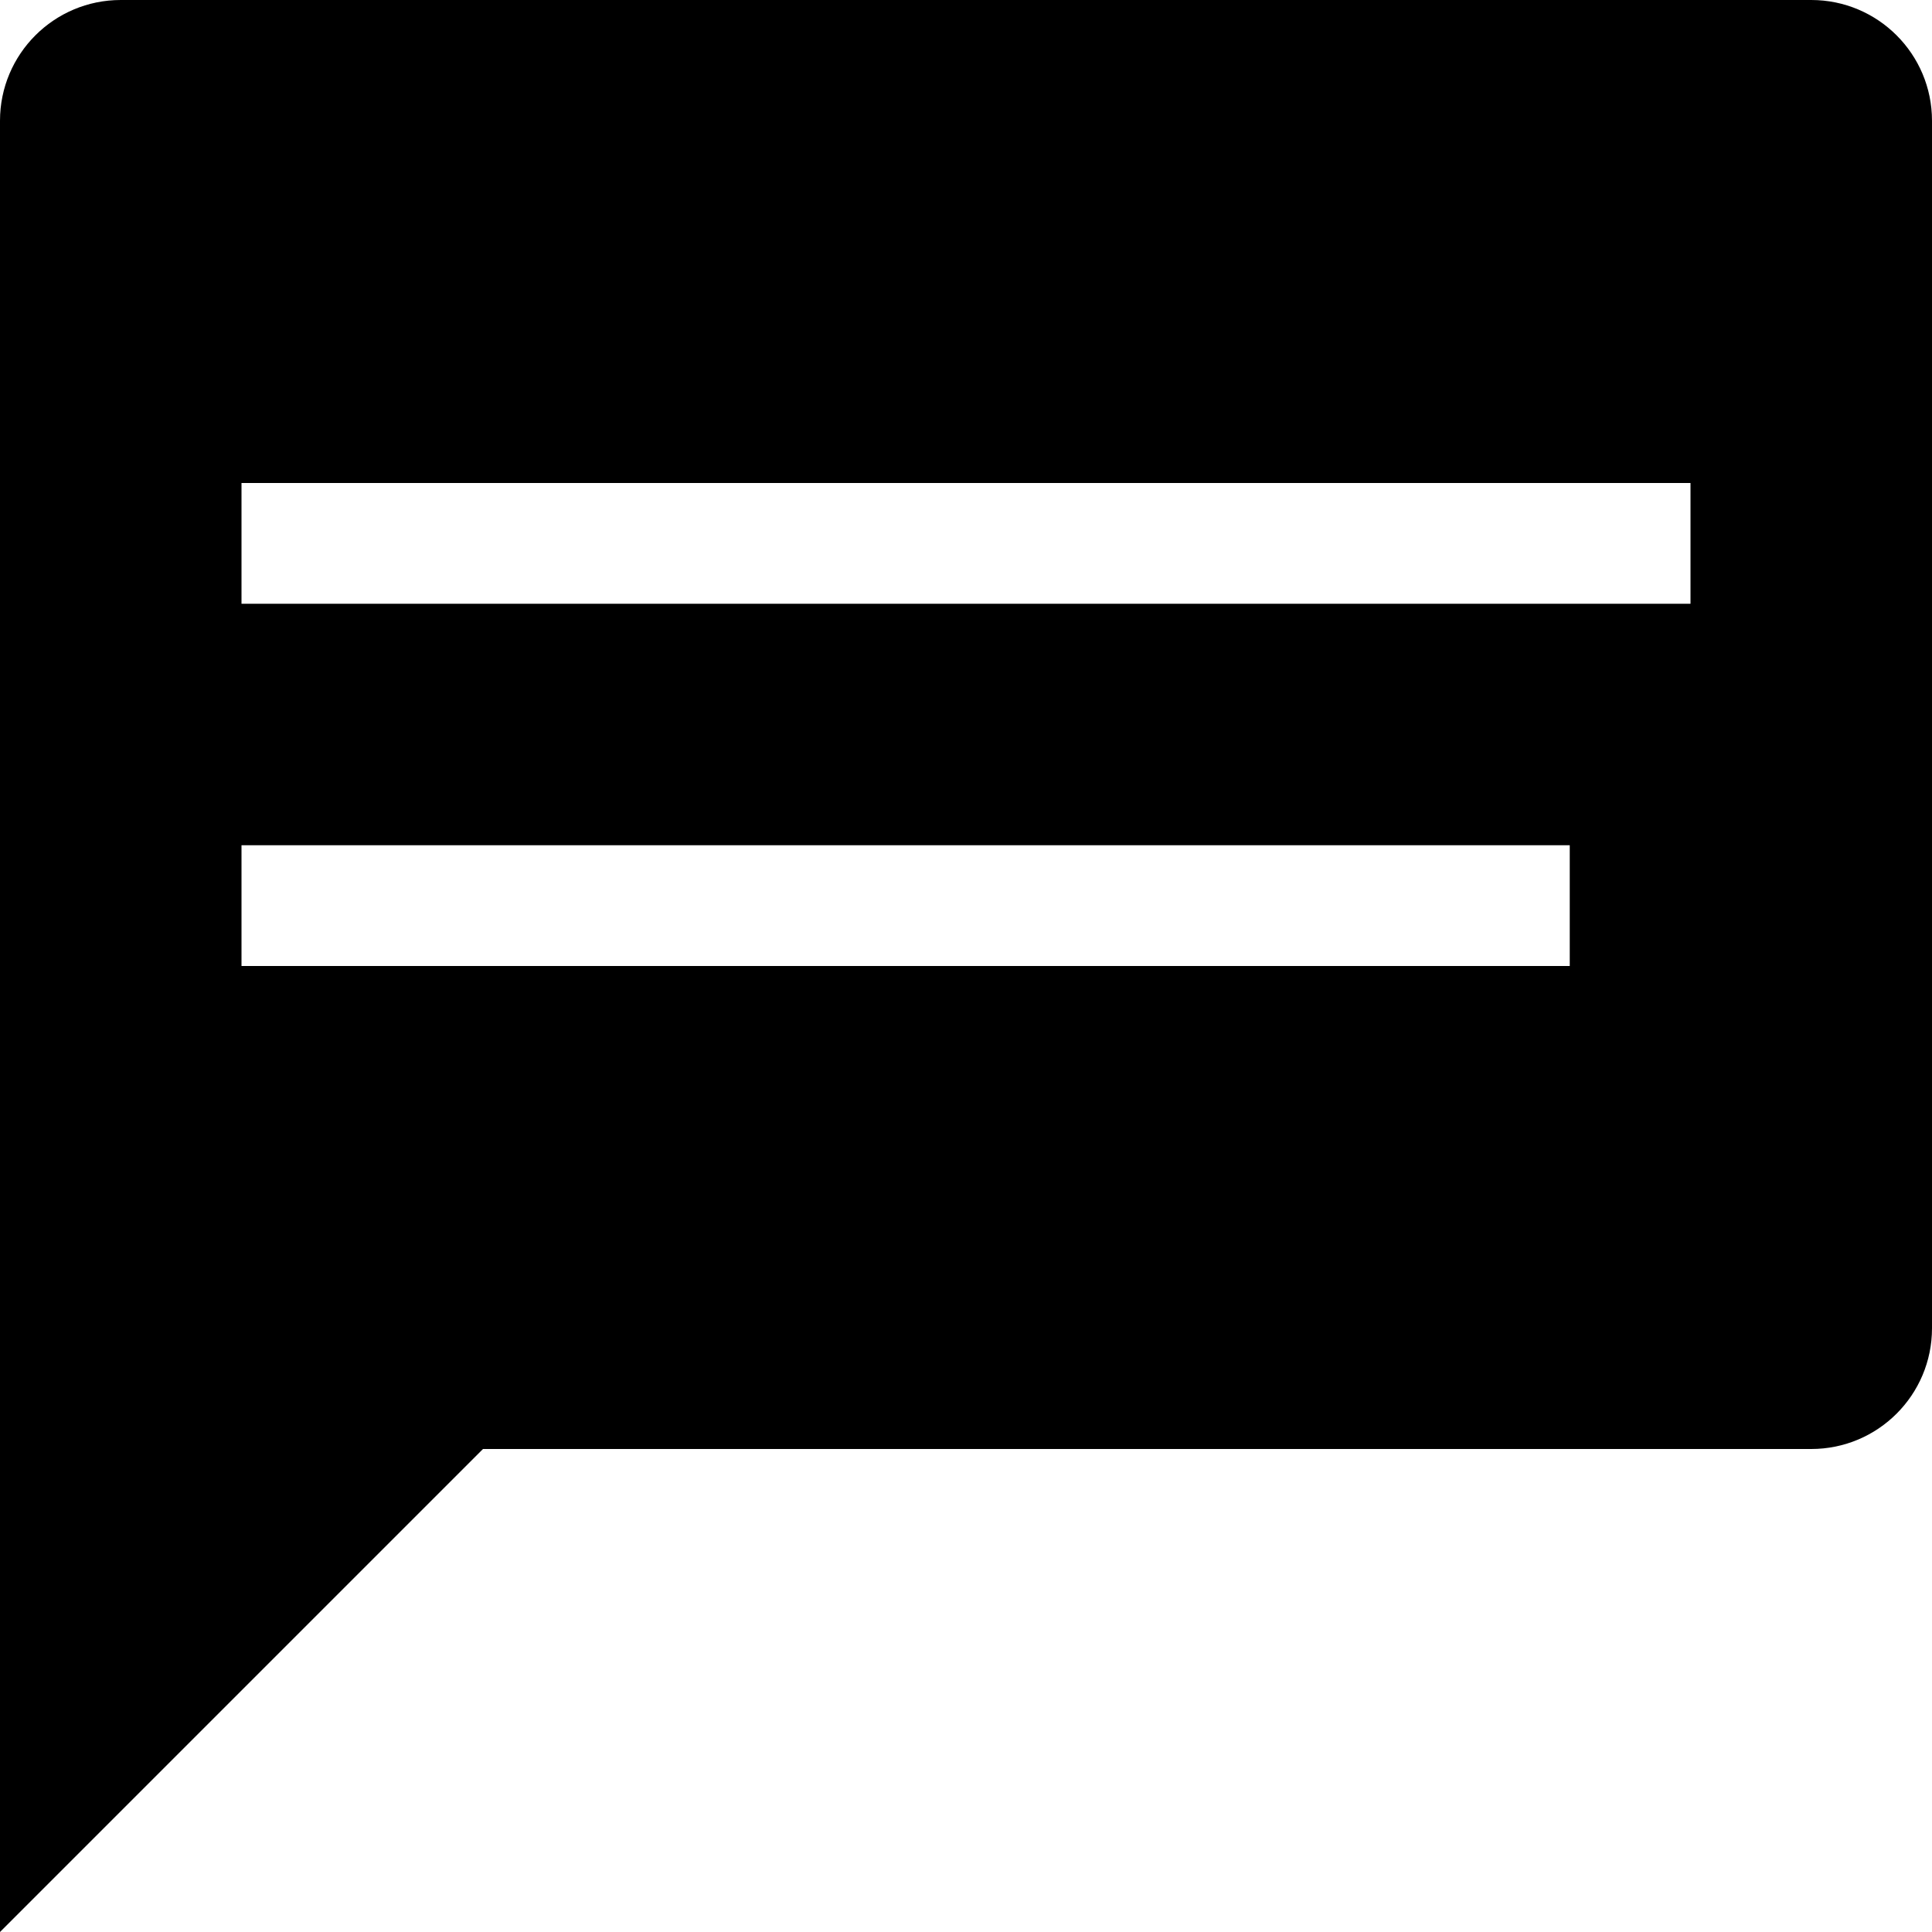
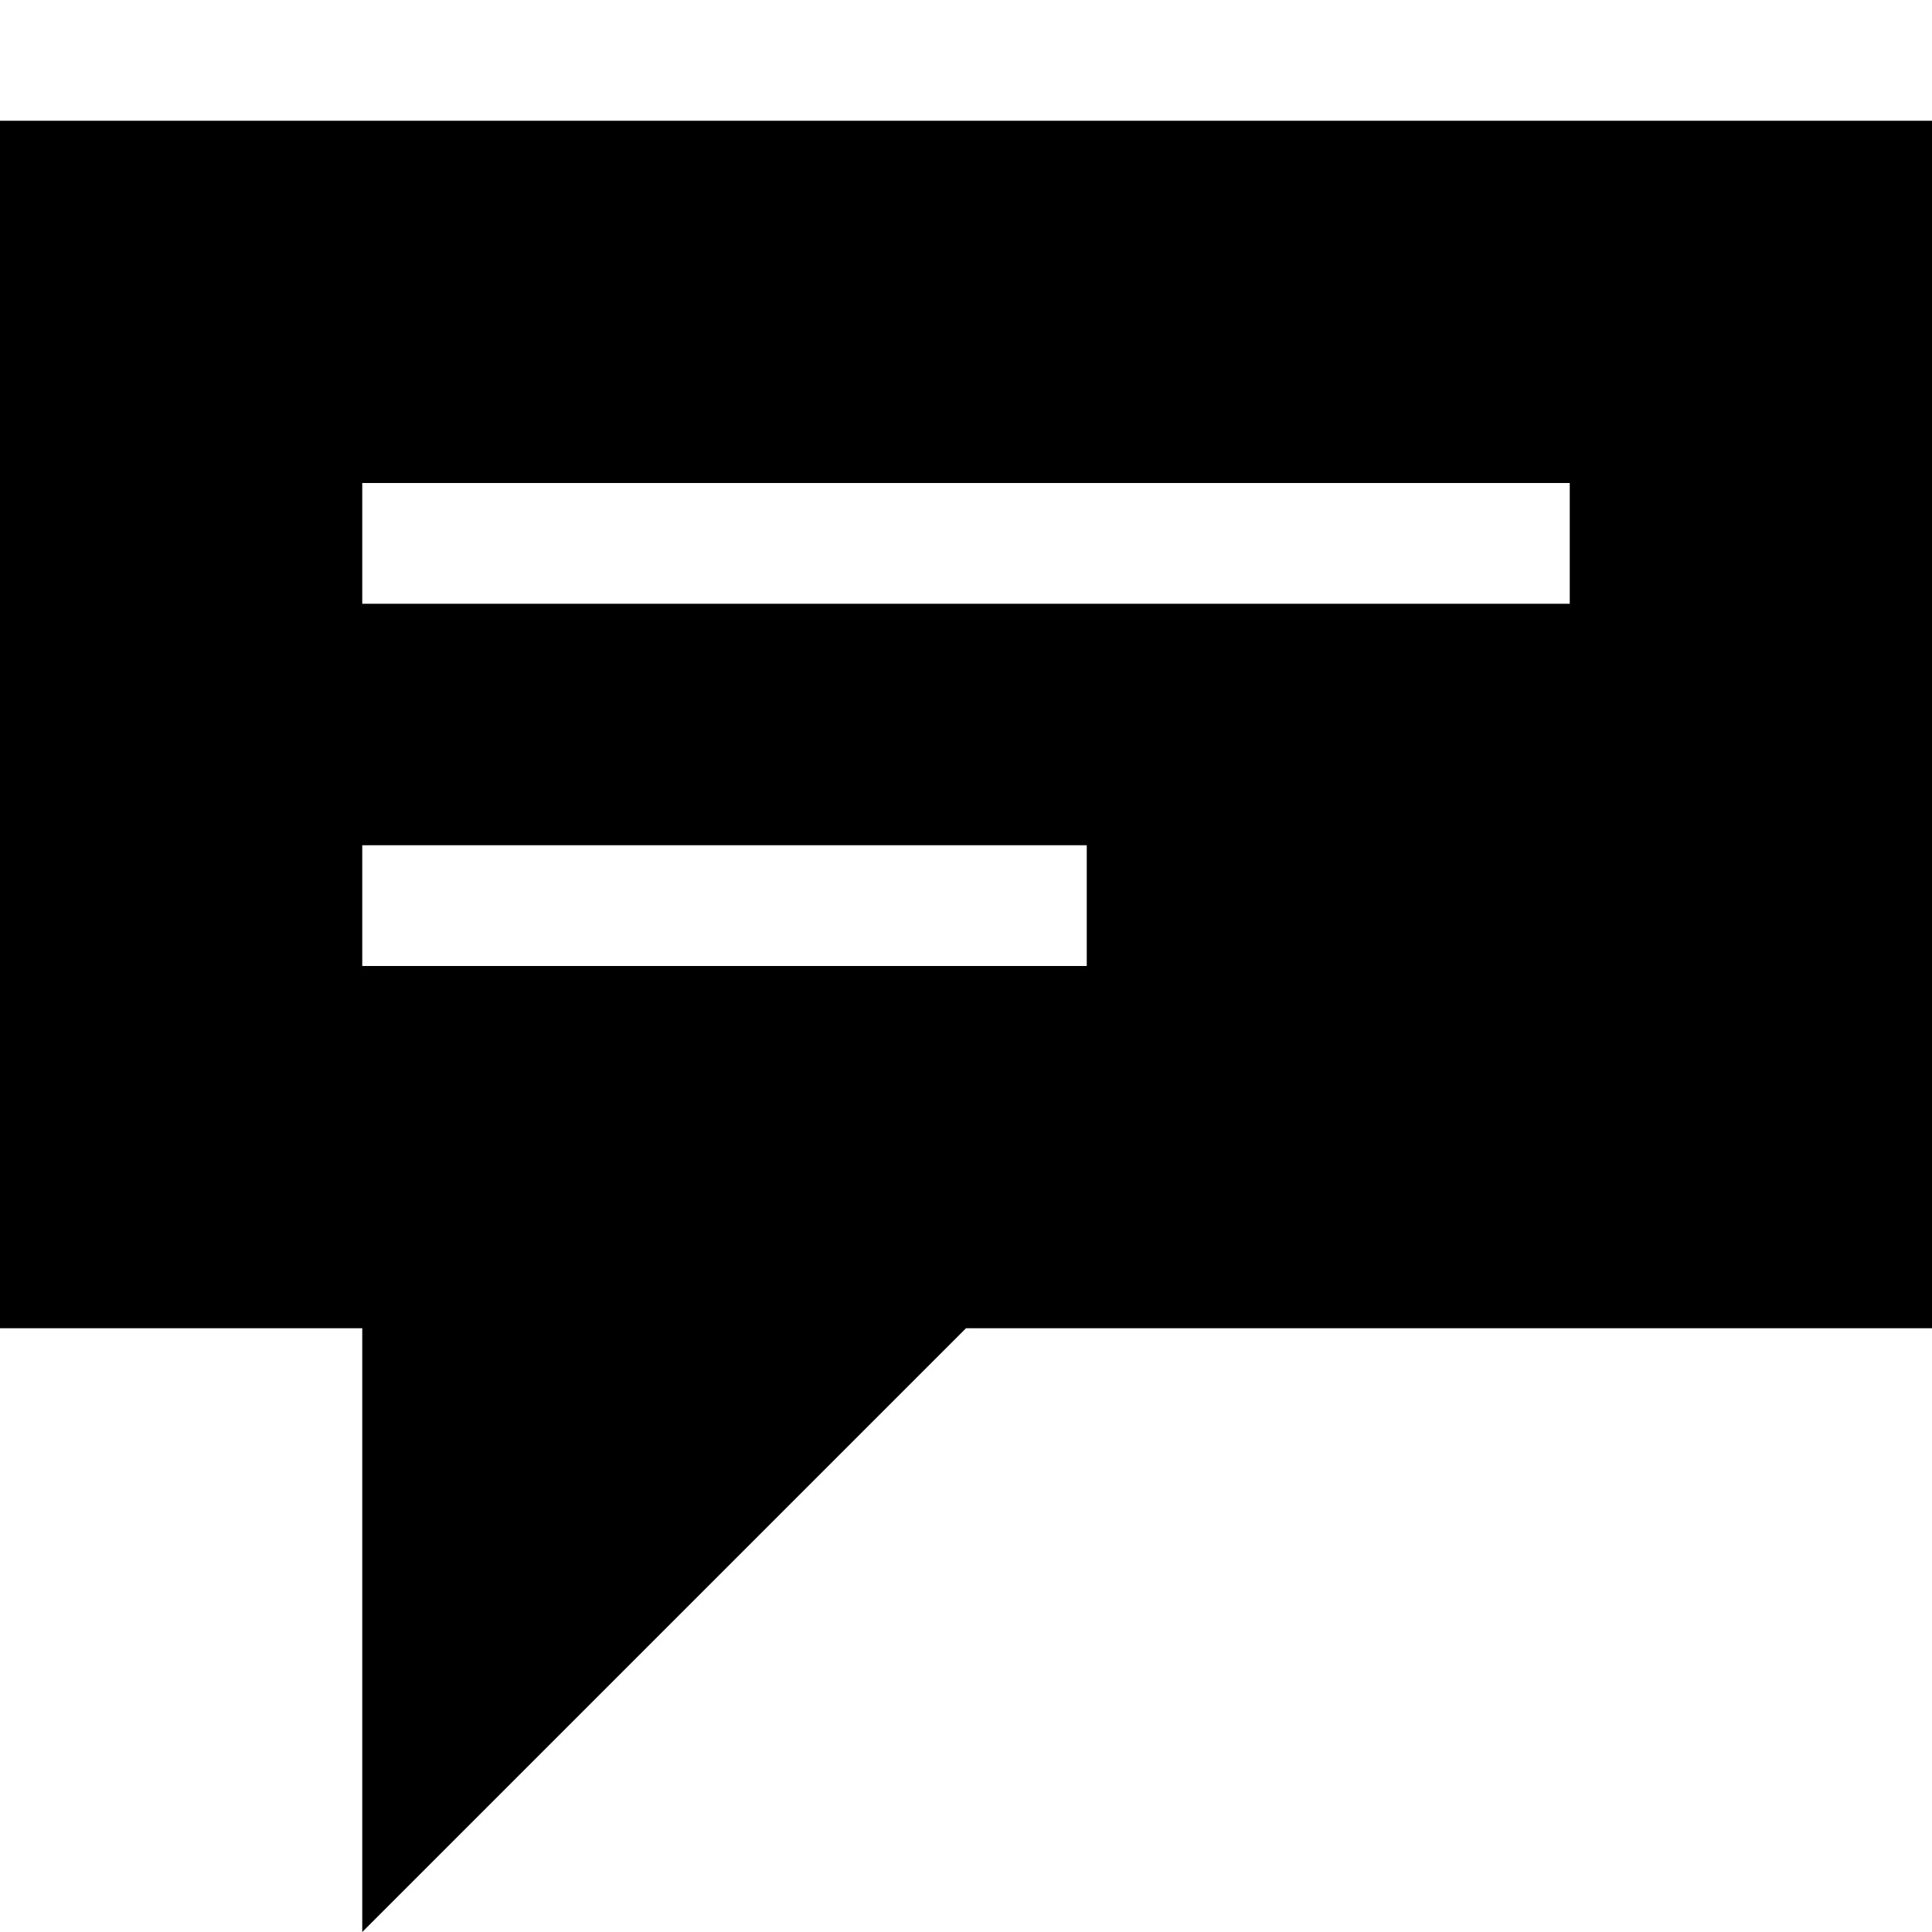
<svg xmlns="http://www.w3.org/2000/svg" width="16" height="16" viewBox="0 0 16 16">
-   <g id="assets">
-     <g id="Layer_201" data-name="Layer%201">
-       <path d="M2,4H14V5H2ZM2,7H13V8H2ZM0,1V16l4-4H15a1,1,0,0,0,1-1V1a1,1,0,0,0-1-1H1A1,1,0,0,0,0,1Z" />
-     </g>
-   </g>
+   <path d="M0,1V11H3v5l5-5h8V1ZM9,8H3V7H9Zm4-3H3V4H13Z" />
</svg>
